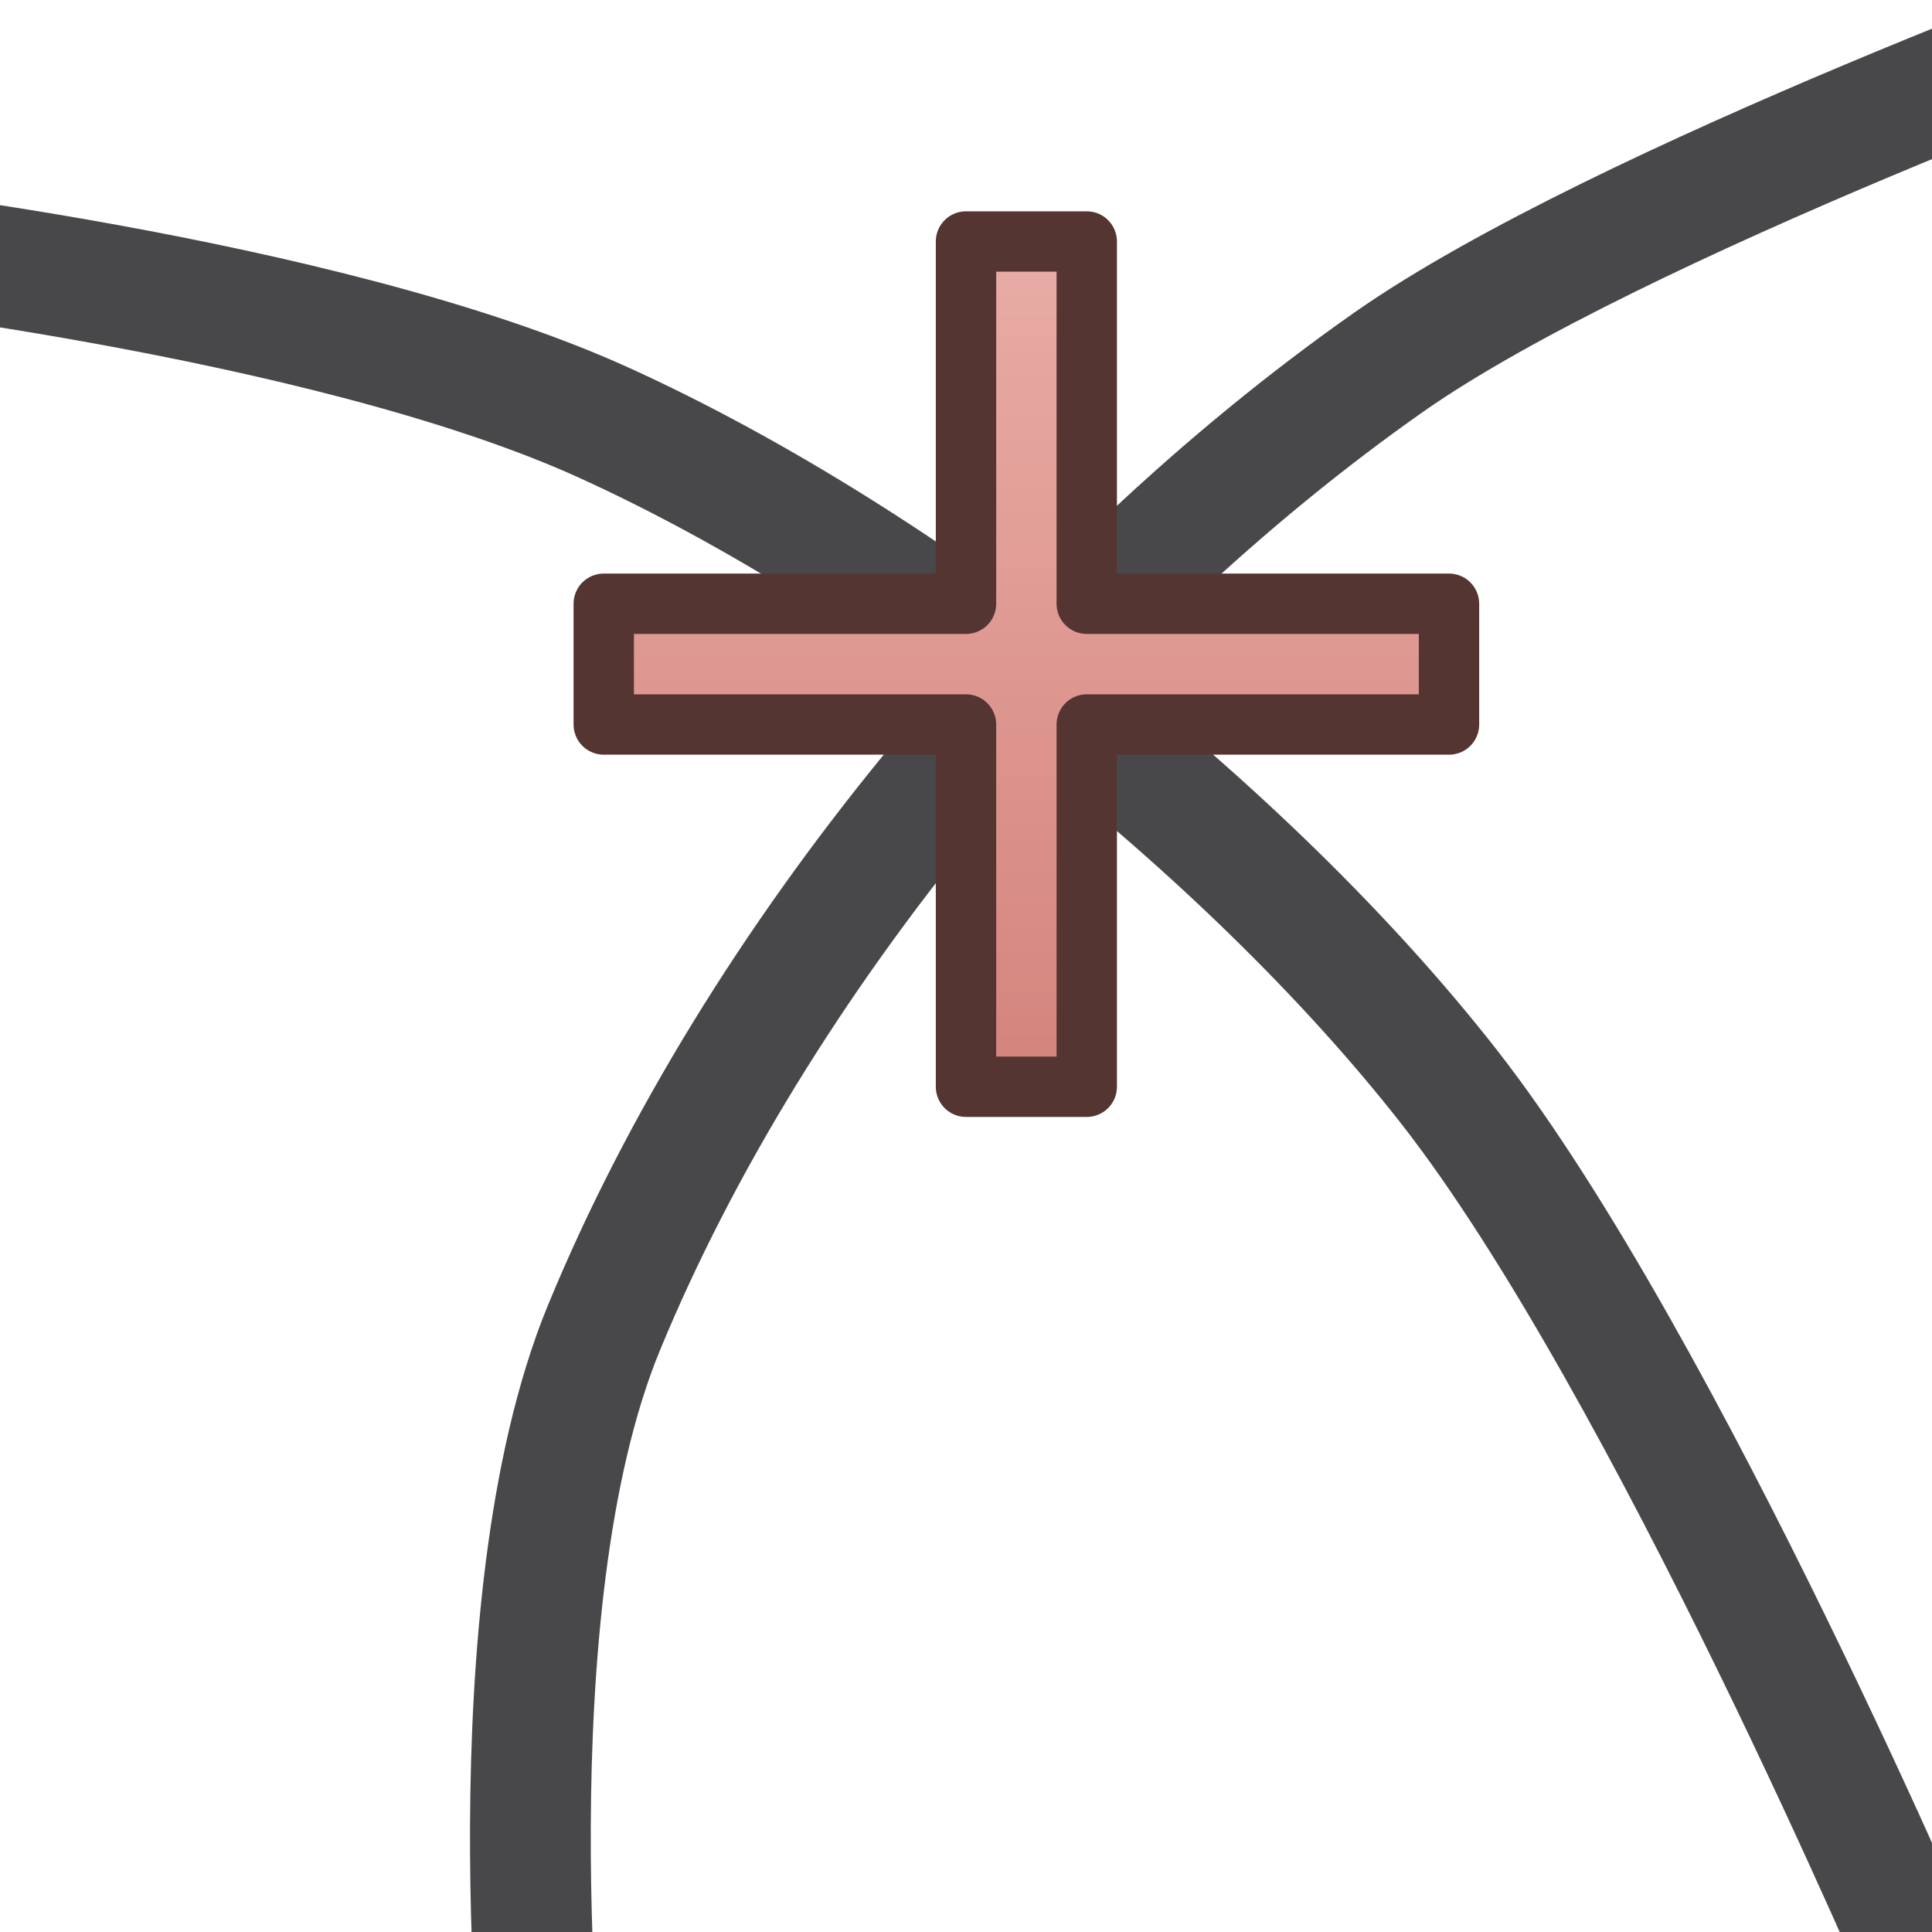
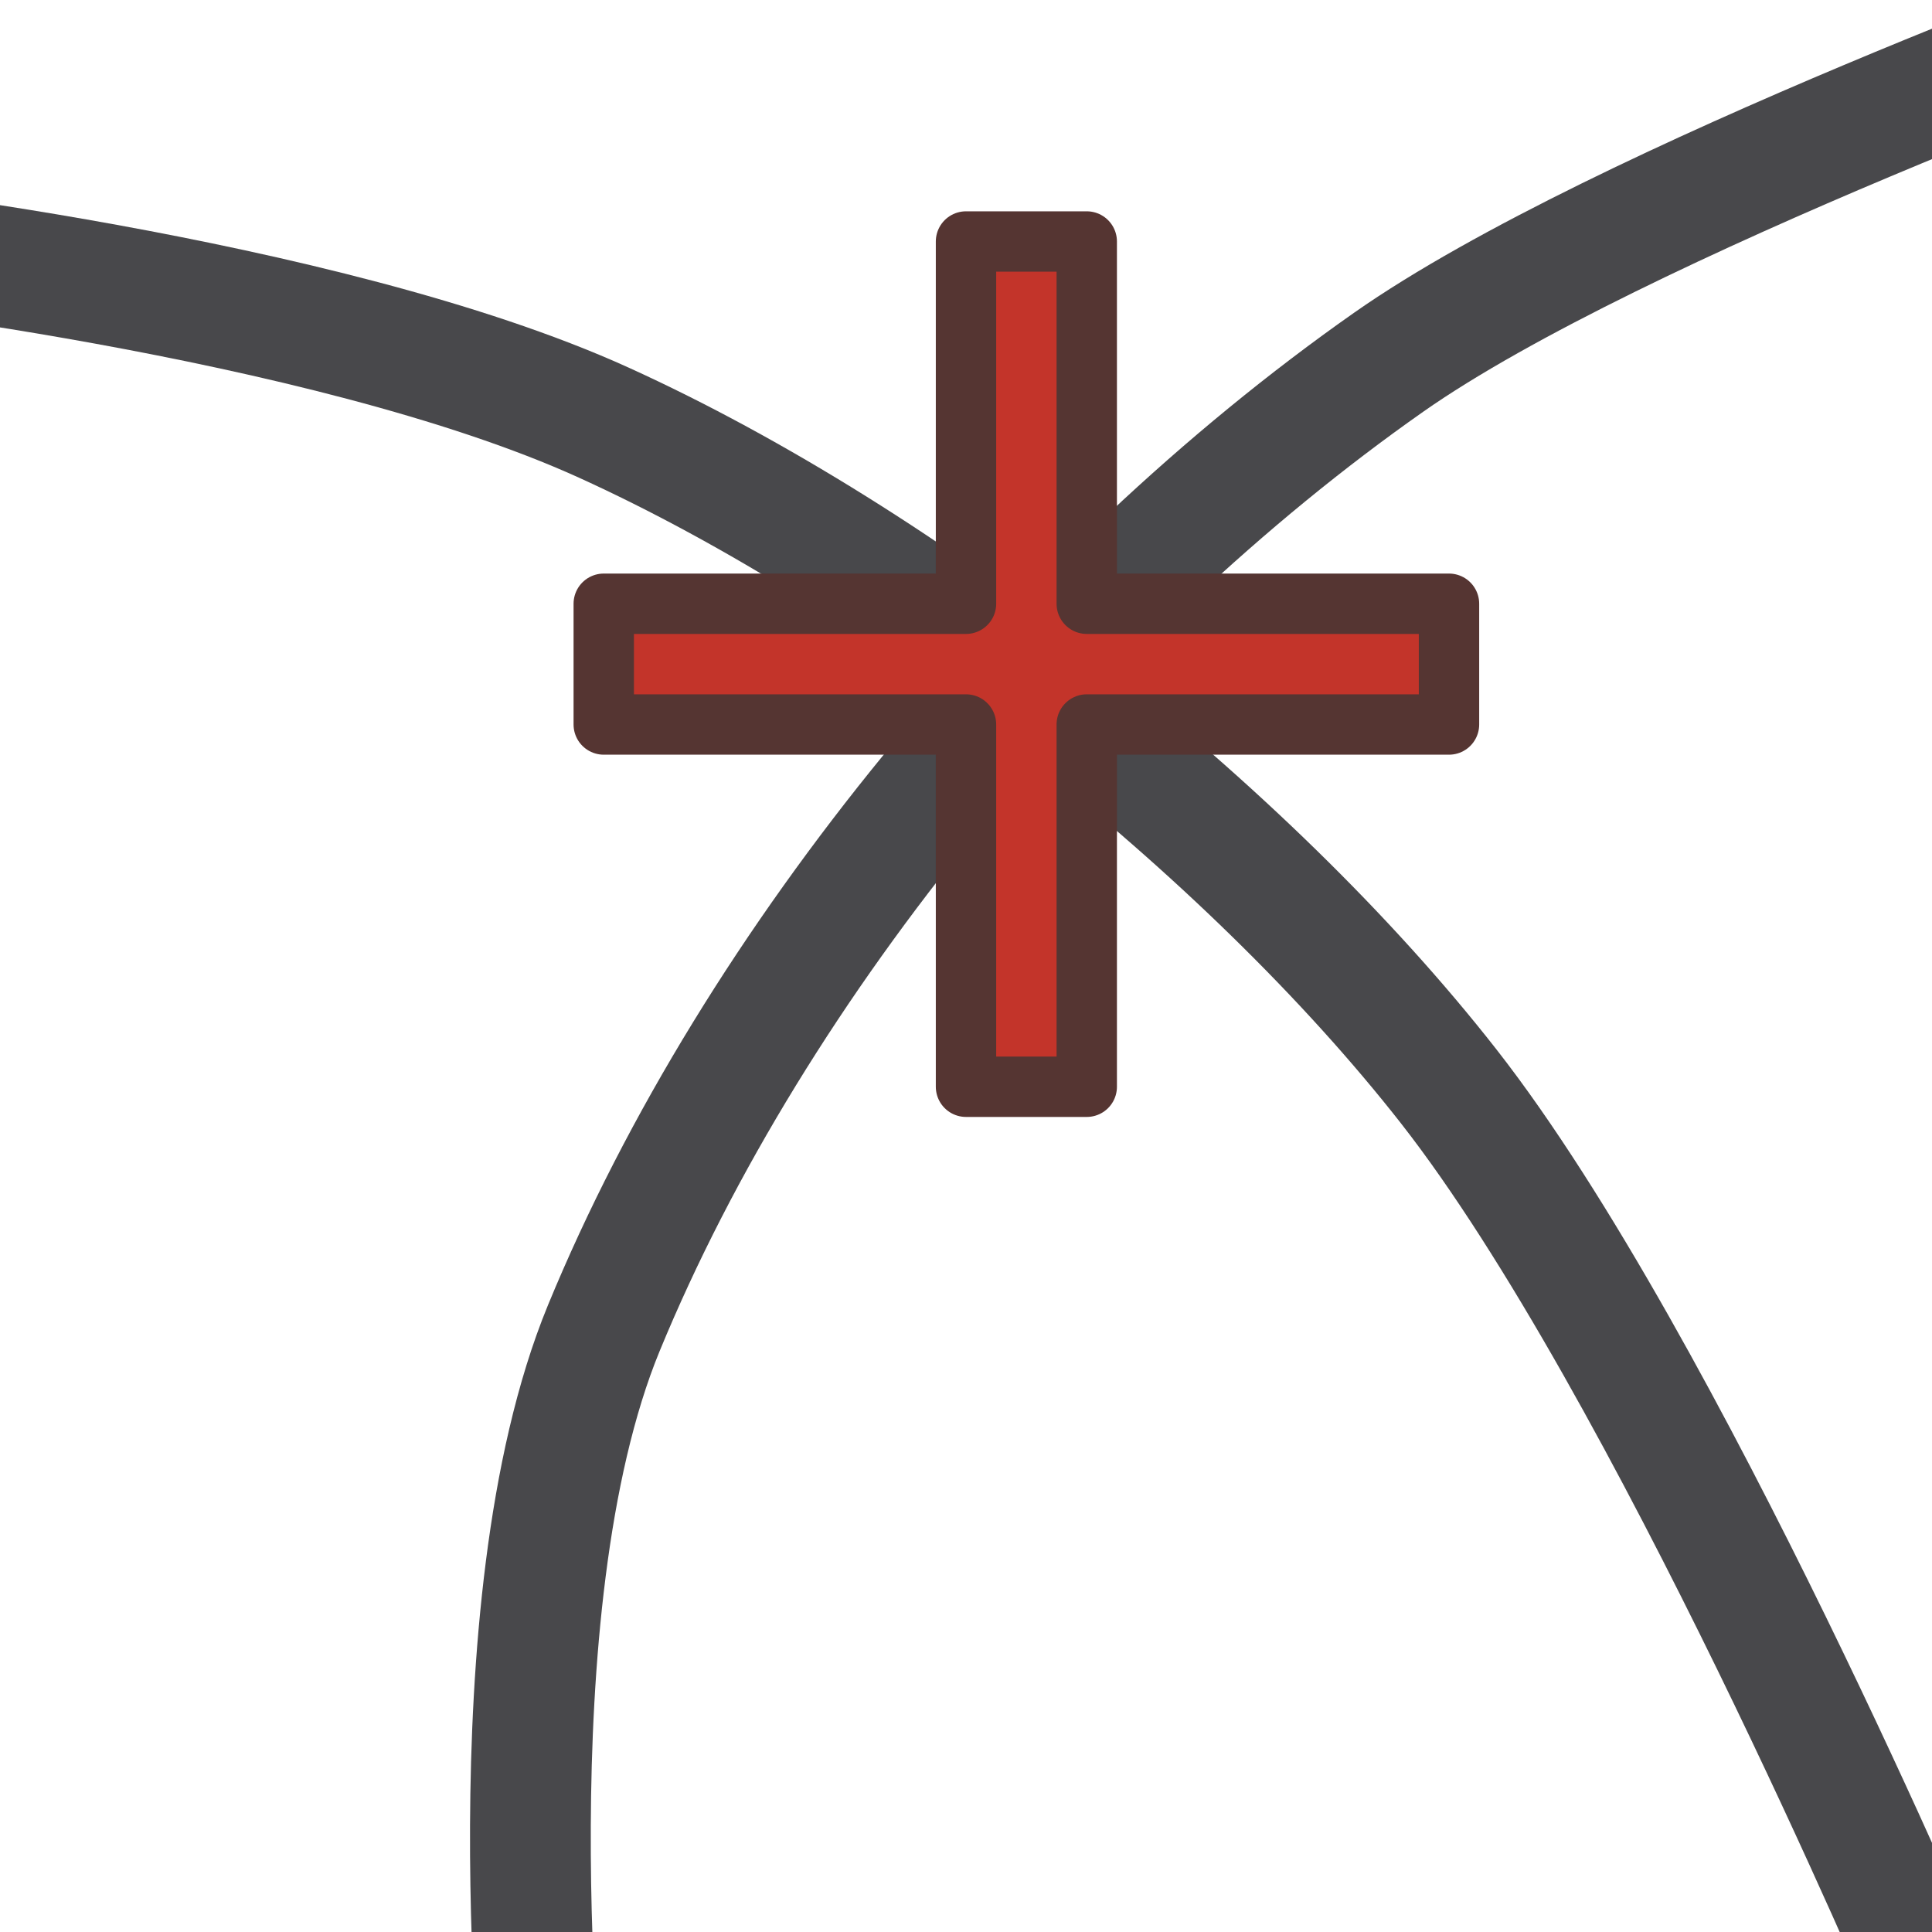
<svg xmlns="http://www.w3.org/2000/svg" fill="#2A2A2C" id="svg3039" width="16" height="16" version="1.1">
-   <defs>
-     <linearGradient id="cg0" x1="0" y1="0" x2="0" y2="1">
-       <stop offset="0" stop-color="#E9ACA6" />
-       <stop offset="1" stop-color="#D3847C" />
-     </linearGradient>
-   </defs>
  <g id="layer1">
    <path id="path4044" d="m-1.5 2s4.179 0.445 6.5 1.5c2.489 1.131 5.316 3.347 7 5.5 1.793 2.293 4 7.5 4 7.5" fill="none" stroke="#48484B" stroke-width="1px" />
    <path id="path4046" d="m4.5 17.5s-0.453-4.183 0.5-6.5c1.259-3.059 3.792-6.1 6.5-8 1.9-1.333 6.5-3 6.5-3" fill="none" stroke="#48484B" stroke-width="1px" />
-     <path id="path3921" d="m8 2h1v3h3v1h-3v3h-1v-3h-3v-1h3z" fill="url(#cg0)" stroke="#553532" stroke-linejoin="round" stroke-width=".5" />
+     <path id="path3921" d="m8 2h1v3h3v1h-3v3h-1v-3h-3v-1h3z" fill="#C3342A" stroke="#553532" stroke-linejoin="round" stroke-width=".5" />
  </g>
</svg>
